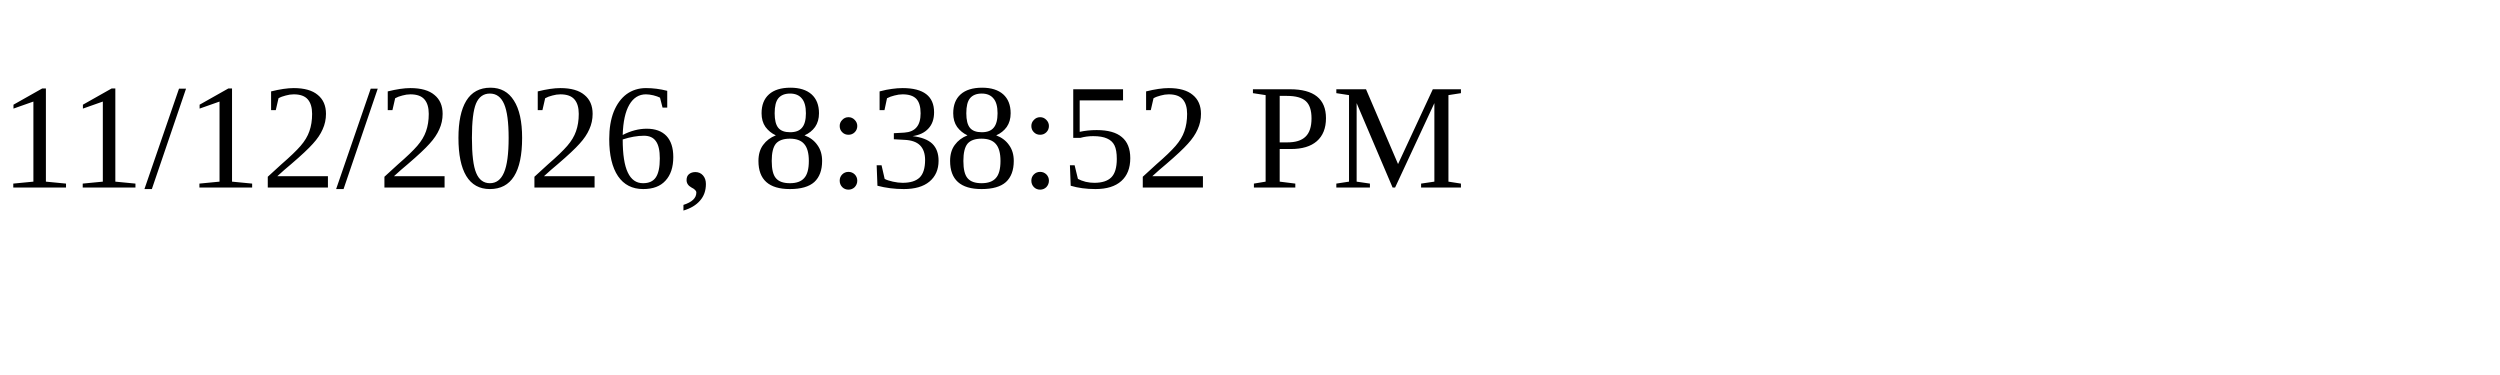
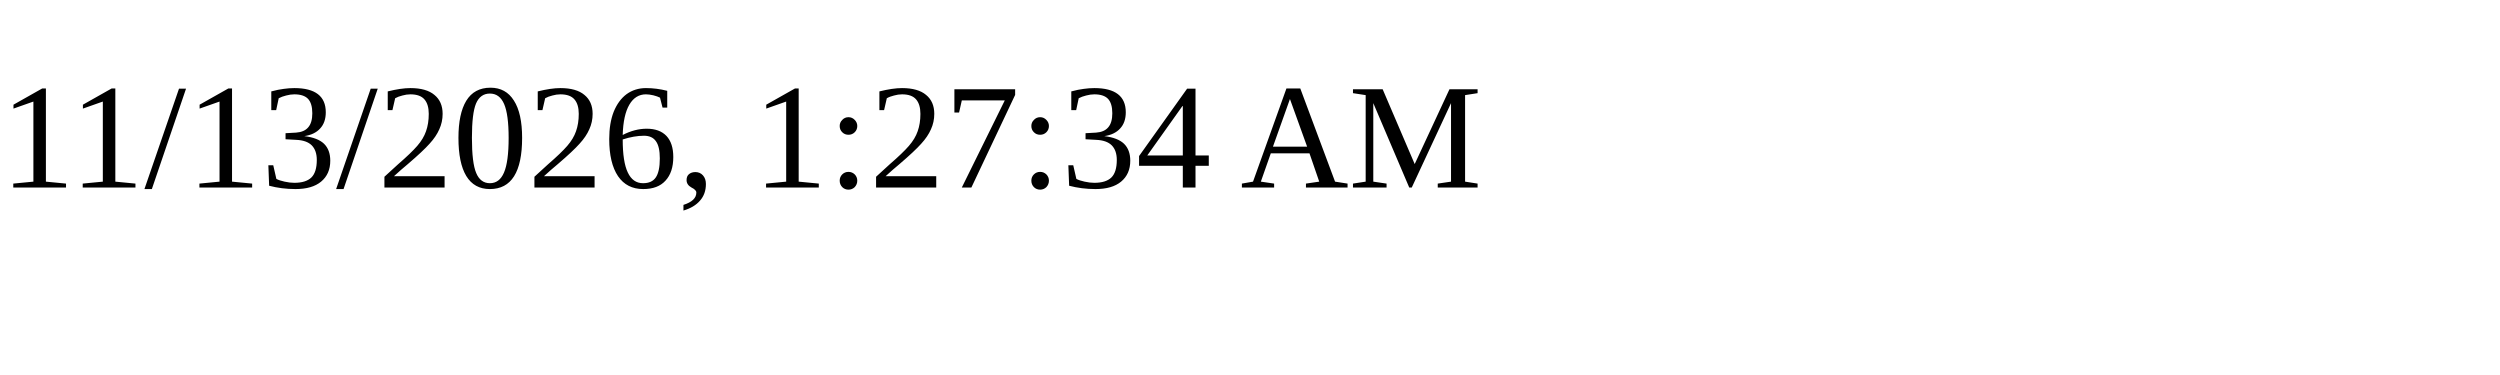
<svg xmlns="http://www.w3.org/2000/svg" height="30" width="200">
-   <text x="0" y="15">11/12/2026, 8:38:52 PM</text>
+   <text x="0" y="15">11/13/2026, 1:27:34 AM</text>
</svg>
